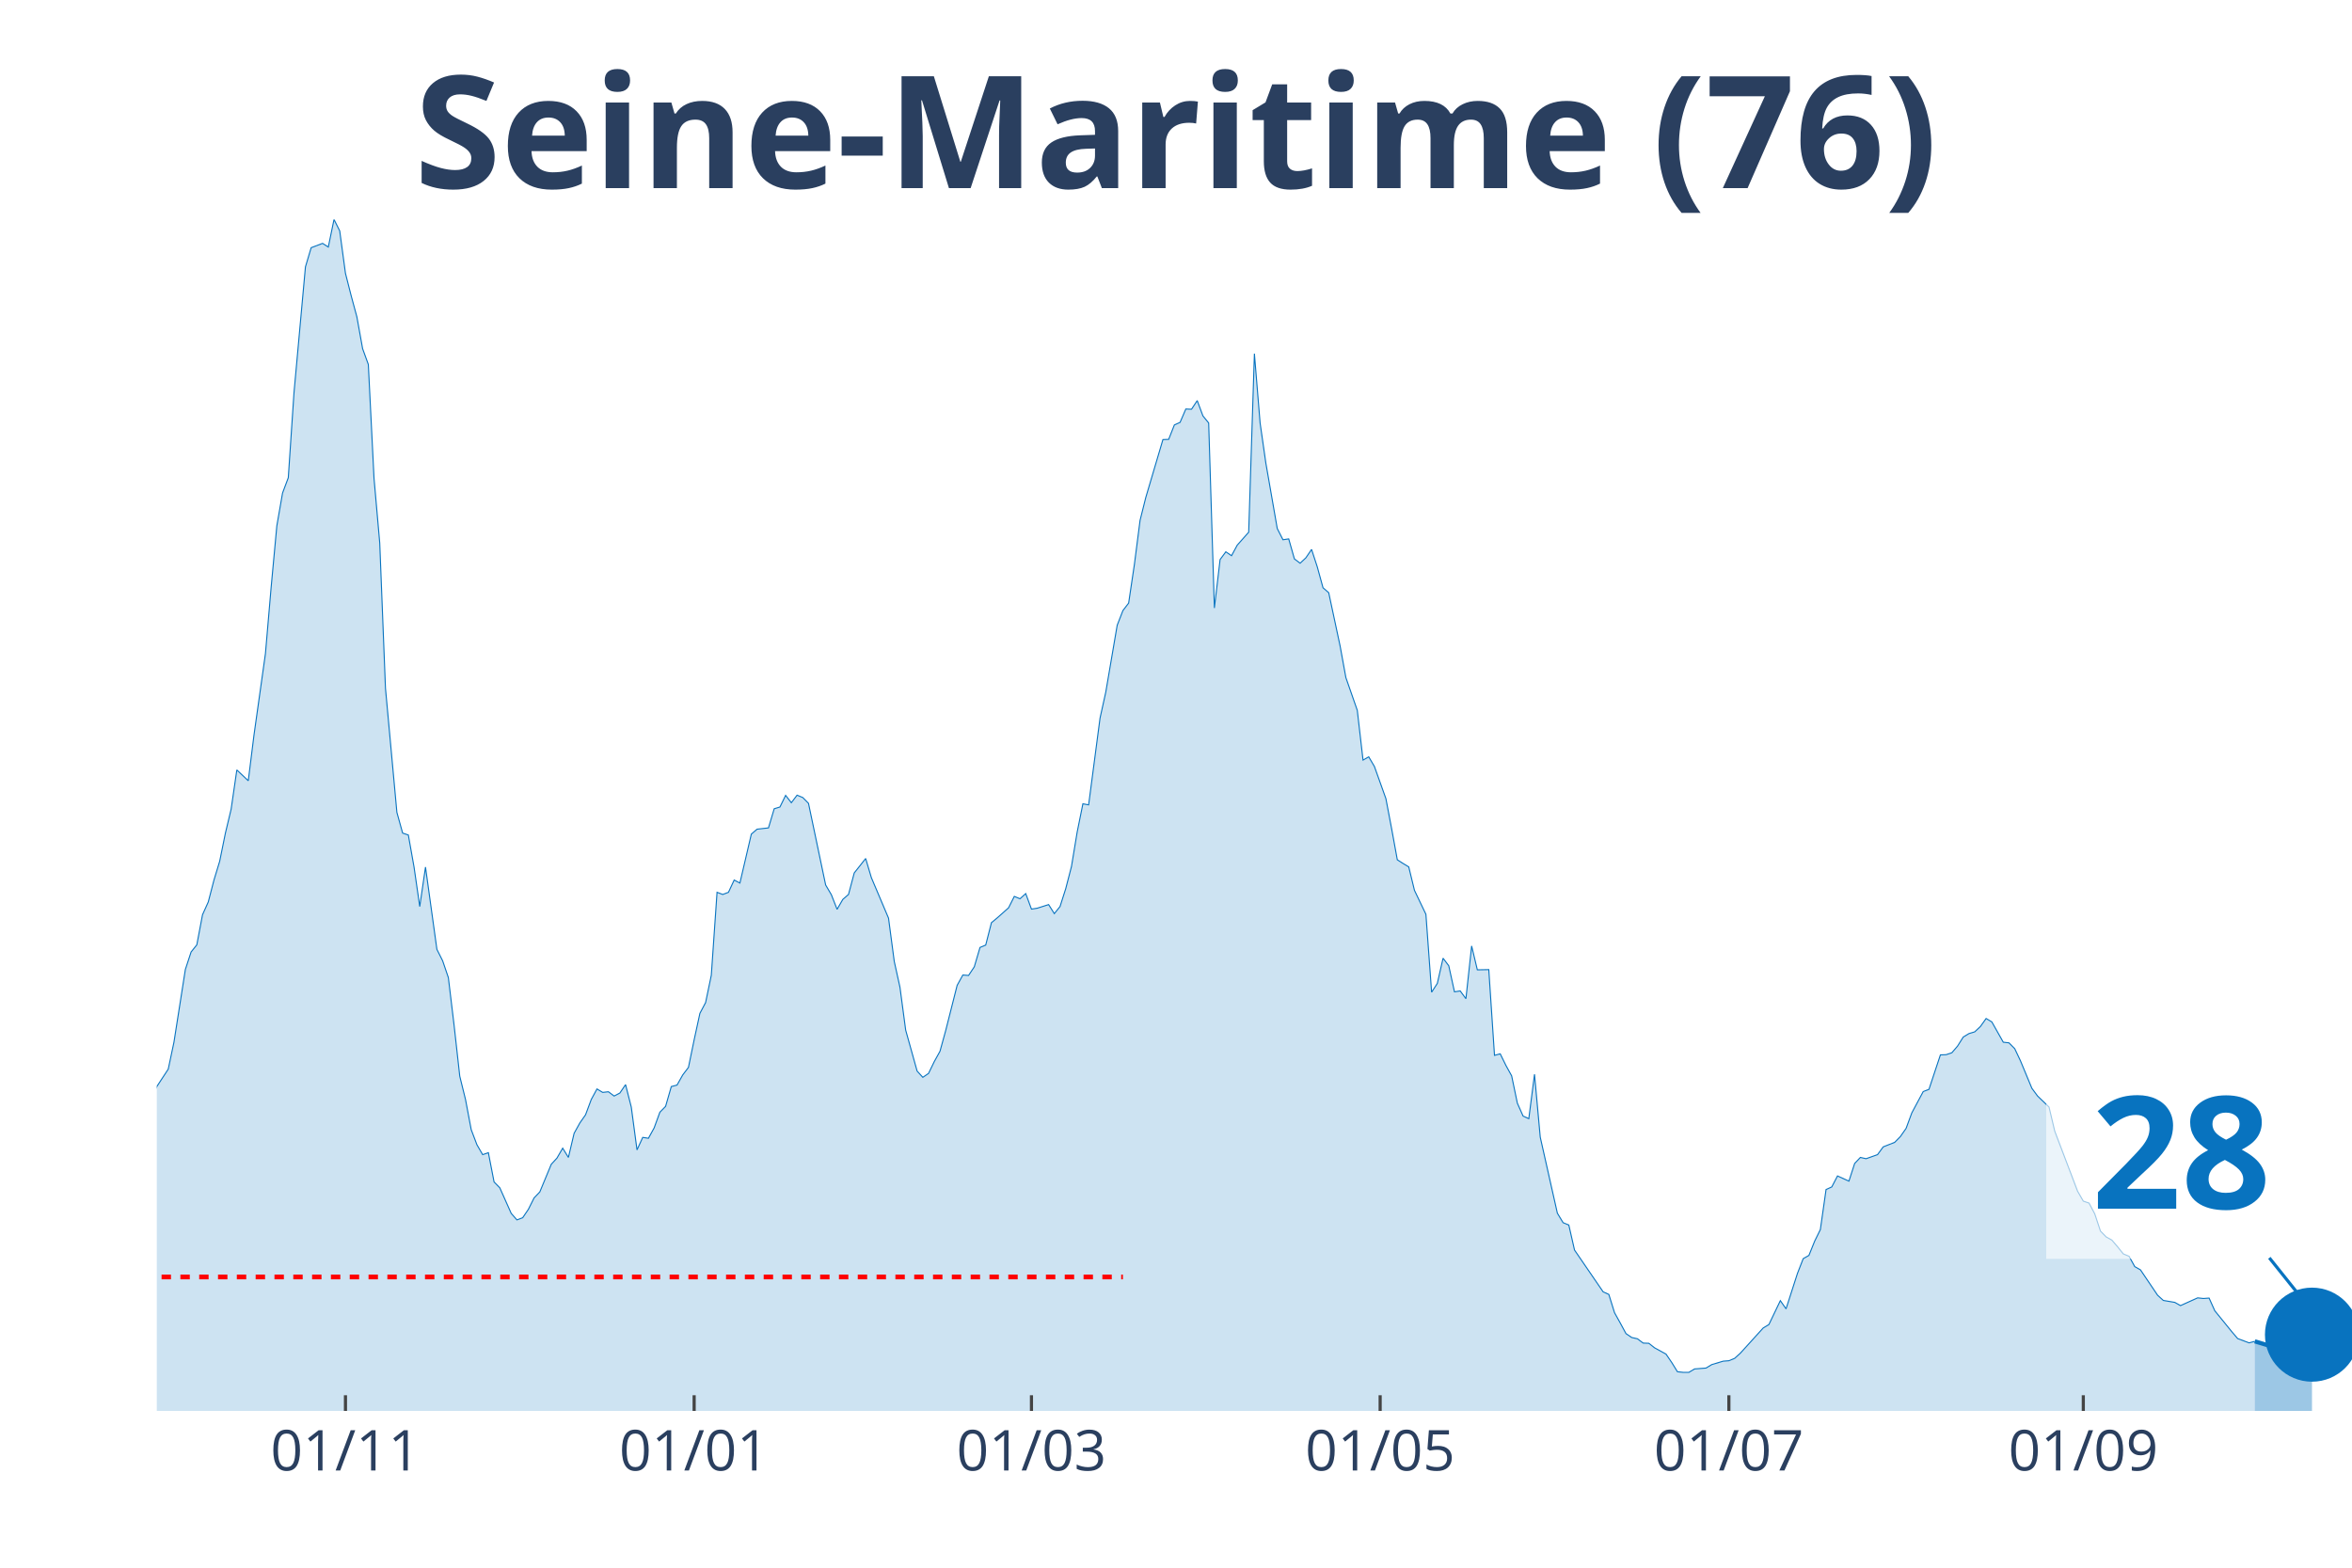
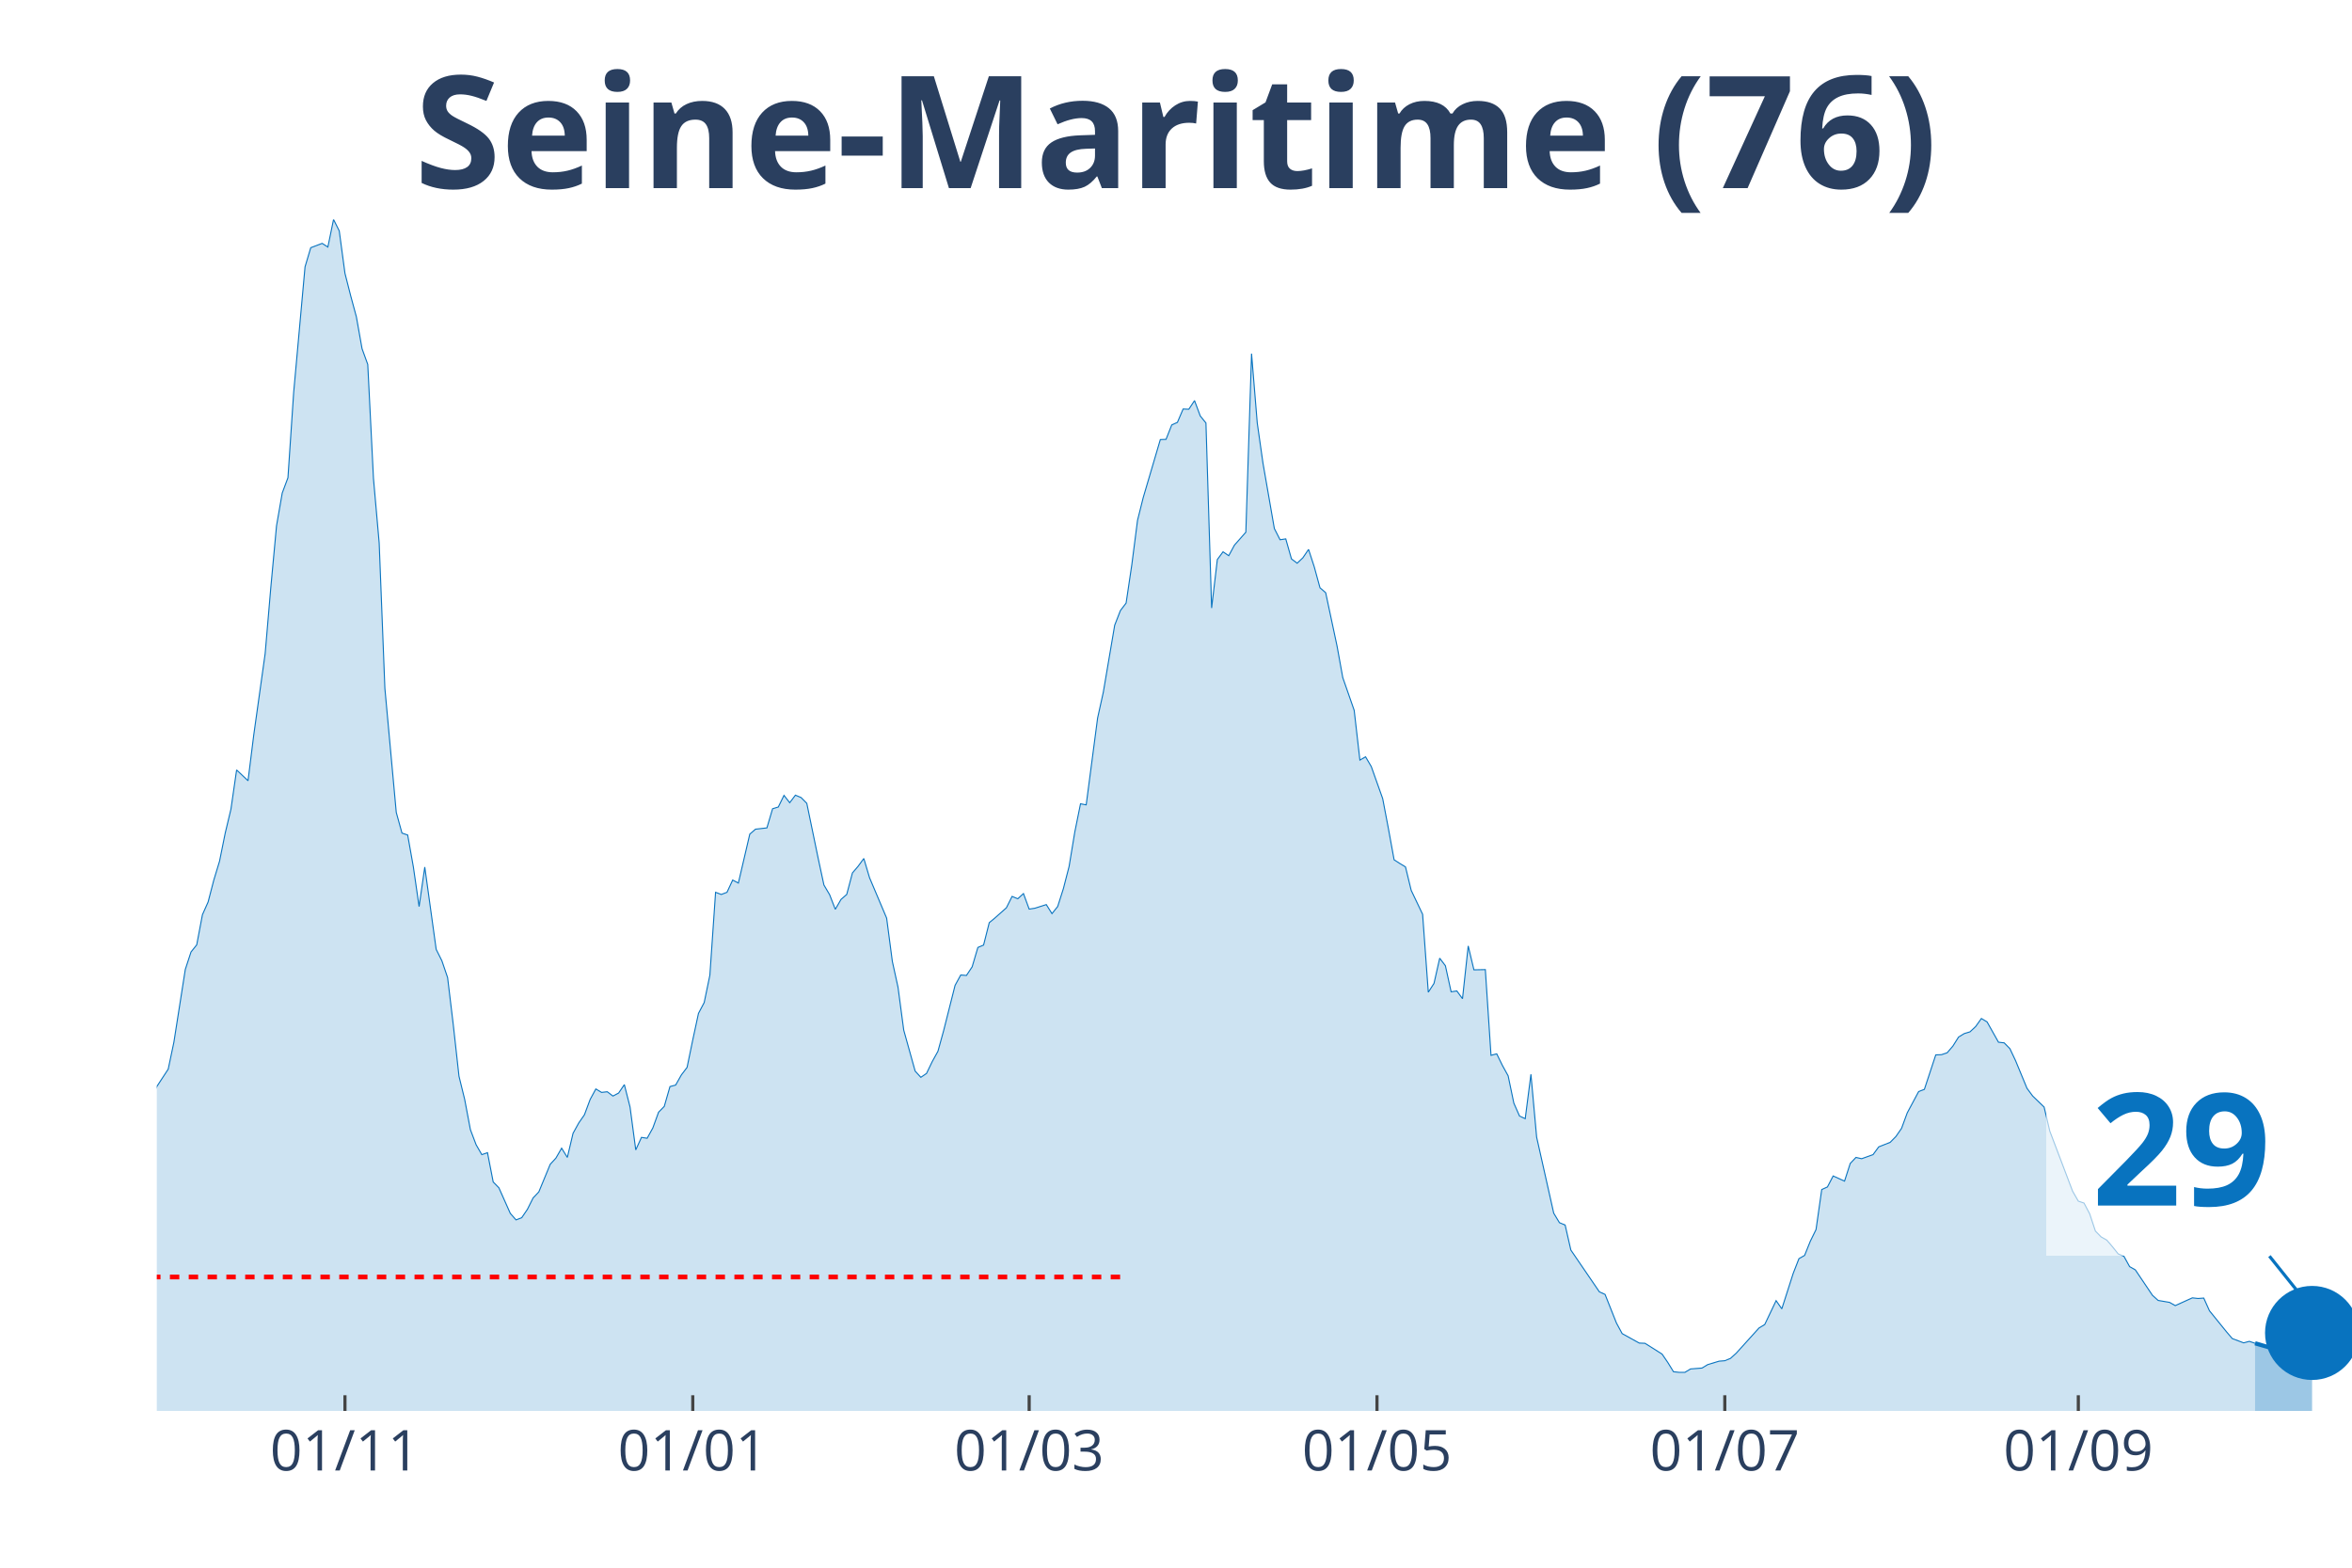
<svg xmlns="http://www.w3.org/2000/svg" class="main-svg" width="1125" height="750" style="" viewBox="0 0 750 500">
  <rect x="0" y="0" width="750" height="500" style="fill: rgb(0, 0, 0); fill-opacity: 0;" />
-   <defs id="defs-4689a8">
+   <defs id="defs-860220">
    <g class="clips">
-       <clipPath id="clip4689a8xyplot" class="plotclip">
+       <clipPath id="clip860220xyplot" class="plotclip">
        <rect width="700" height="380" />
      </clipPath>
-       <clipPath class="axesclip" id="clip4689a8x">
+       <clipPath class="axesclip" id="clip860220x">
        <rect x="50" y="0" width="700" height="500" />
      </clipPath>
-       <clipPath class="axesclip" id="clip4689a8y">
+       <clipPath class="axesclip" id="clip860220y">
        <rect x="0" y="70" width="750" height="380" />
      </clipPath>
-       <clipPath class="axesclip" id="clip4689a8xy">
+       <clipPath class="axesclip" id="clip860220xy">
        <rect x="50" y="70" width="700" height="380" />
      </clipPath>
    </g>
    <g class="gradients" />
  </defs>
  <g class="bglayer">
    <rect class="bg" x="50" y="70" width="700" height="380" style="fill: rgb(0, 0, 0); fill-opacity: 0; stroke-width: 0;" />
  </g>
  <g class="layer-below">
    <g class="imagelayer" />
    <g class="shapelayer" />
  </g>
  <g class="cartesianlayer">
    <g class="subplot xy">
      <g class="layer-subplot">
        <g class="shapelayer" />
        <g class="imagelayer" />
      </g>
      <g class="gridlayer">
        <g class="x">
-           <path class="xgrid crisp" transform="translate(110.16,0)" d="M0,70v380" style="stroke: rgb(255, 255, 255); stroke-opacity: 1; stroke-width: 1px;" />
-           <path class="xgrid crisp" transform="translate(221.35,0)" d="M0,70v380" style="stroke: rgb(255, 255, 255); stroke-opacity: 1; stroke-width: 1px;" />
-           <path class="xgrid crisp" transform="translate(328.91,0)" d="M0,70v380" style="stroke: rgb(255, 255, 255); stroke-opacity: 1; stroke-width: 1px;" />
-           <path class="xgrid crisp" transform="translate(440.1,0)" d="M0,70v380" style="stroke: rgb(255, 255, 255); stroke-opacity: 1; stroke-width: 1px;" />
-           <path class="xgrid crisp" transform="translate(551.3,0)" d="M0,70v380" style="stroke: rgb(255, 255, 255); stroke-opacity: 1; stroke-width: 1px;" />
-           <path class="xgrid crisp" transform="translate(664.32,0)" d="M0,70v380" style="stroke: rgb(255, 255, 255); stroke-opacity: 1; stroke-width: 1px;" />
+           <path class="xgrid crisp" transform="translate(110,0)" d="M0,70v380" style="stroke: rgb(255, 255, 255); stroke-opacity: 1; stroke-width: 1px;" />
+           <path class="xgrid crisp" transform="translate(220.91,0)" d="M0,70v380" style="stroke: rgb(255, 255, 255); stroke-opacity: 1; stroke-width: 1px;" />
+           <path class="xgrid crisp" transform="translate(328.18,0)" d="M0,70v380" style="stroke: rgb(255, 255, 255); stroke-opacity: 1; stroke-width: 1px;" />
+           <path class="xgrid crisp" transform="translate(439.09,0)" d="M0,70v380" style="stroke: rgb(255, 255, 255); stroke-opacity: 1; stroke-width: 1px;" />
+           <path class="xgrid crisp" transform="translate(550,0)" d="M0,70v380" style="stroke: rgb(255, 255, 255); stroke-opacity: 1; stroke-width: 1px;" />
+           <path class="xgrid crisp" transform="translate(662.73,0)" d="M0,70v380" style="stroke: rgb(255, 255, 255); stroke-opacity: 1; stroke-width: 1px;" />
        </g>
        <g class="y" />
      </g>
      <g class="zerolinelayer" />
      <path class="xlines-below" />
      <path class="ylines-below" />
      <g class="overlines-below" />
      <g class="xaxislayer-below" />
      <g class="yaxislayer-below" />
      <g class="overaxes-below" />
-       <g class="plot" transform="translate(50, 70)" clip-path="url('#clip4689a8xyplot')">
+       <g class="plot" transform="translate(50, 70)" clip-path="url('#clip860220xyplot')">
        <g class="scatterlayer mlayer">
-           <g class="trace scatter trace3c817d" style="stroke-miterlimit: 2;">
+           <g class="trace scatter trace0de2ee" style="stroke-miterlimit: 2;">
            <g class="fills">
              <g>
-                 <path class="js-fill" d="M669.01,380L-247.92,380L-247.92,375.88L-233.33,378.9L-231.51,378.9L-207.81,378.21L-205.99,377.8L-184.11,371.41L-182.29,372.24L-160.42,373.54L-158.59,373.96L-138.54,377.11L-136.72,377.18L-131.25,377.53L-129.43,377.18L-105.73,373.61L-103.91,372.79L-100.26,372.03L-98.44,372.31L-87.5,371.69L-85.68,370.31L-78.39,364.2L-76.56,362.62L-74.74,361.25L-72.92,362.21L-67.45,353.21L-65.62,345.65L-58.33,329.65L-56.51,329.17L-52.86,322.37L-51.04,319.48L-49.22,318.86L-47.4,315.64L-45.57,312.41L-43.75,306.09L-40.1,301.28L-38.28,294.27L-36.46,293.45L-34.64,297.91L-30.99,287.75L-29.17,278.41L-23.7,263.5L-21.87,260.13L-18.23,251.62L-16.41,256.63L-10.94,269.68L-9.11,272.36L-5.47,288.85L-3.65,289.4L-1.82,284.59L0,276.55L3.65,270.99L5.47,262.4L9.11,239.18L10.94,233.62L12.76,231.35L14.58,221.74L16.41,217.68L18.23,210.68L20.05,204.7L21.88,195.7L23.7,188.08L25.52,175.57L29.17,179.01L30.99,164.45L34.64,138.48L36.46,117.32L38.28,97.68L40.1,87.24L41.93,82.36L43.75,55.23L47.4,15.11L49.22,9L52.86,7.62L54.69,8.79L56.51,0L58.33,3.64L60.16,17.17L61.98,24.32L63.8,31.05L65.63,41.21L67.45,46.23L69.27,82.57L71.09,103.17L72.92,149.54L76.56,189.11L78.39,195.7L80.21,196.32L82.03,206.55L83.85,219.13L85.68,206.55L89.32,232.79L91.15,236.44L92.97,241.79L94.79,256.91L96.61,273.25L98.44,280.67L100.26,290.29L102.08,295.1L103.91,298.26L105.73,297.64L107.55,306.98L109.38,308.84L113.02,317.01L114.84,319.07L116.67,318.38L118.49,315.7L120.31,312.06L122.14,310.14L125.78,301.35L127.6,299.36L129.43,296.2L131.25,299.15L133.07,291.46L134.9,288.16L136.72,285.55L138.54,280.67L140.36,277.31L142.19,278.41L144.01,278.2L145.83,279.57L147.66,278.61L149.48,275.93L151.3,283.08L153.13,296.75L154.95,292.76L156.77,293.04L158.59,289.74L160.42,284.73L162.24,282.87L164.06,276.55L165.89,276.07L167.71,272.84L169.53,270.44L171.35,261.64L173.18,253.2L175,249.76L176.82,241.04L178.65,214.59L180.47,215.28L182.29,214.59L184.11,210.68L185.94,211.64L189.58,196.04L191.41,194.46L195.05,194.05L196.88,187.94L198.7,187.39L200.52,183.68L202.34,186.02L204.17,183.61L205.99,184.37L207.81,186.22L213.28,212.26L215.1,215.35L216.93,220.02L218.75,216.86L220.57,215.28L222.4,208.41L226.04,203.81L227.86,209.92L233.33,222.83L235.16,236.64L236.98,244.88L238.8,258.55L242.45,271.61L244.27,273.6L246.09,272.36L247.92,268.58L249.74,265.29L251.56,258.69L255.21,244.27L257.03,240.97L258.85,241.11L260.68,238.36L262.5,232.18L264.32,231.42L266.15,224.28L267.97,222.77L271.61,219.54L273.44,215.9L275.26,216.65L277.08,215L278.91,219.95L280.73,219.67L284.38,218.51L286.2,221.39L288.02,219.13L289.84,213.42L291.67,206.35L293.49,195.36L295.31,186.36L297.14,186.7L300.78,159.02L302.6,150.78L306.25,129.41L308.07,124.74L309.9,122.34L311.72,110.11L313.54,95.96L315.36,88.68L320.83,70.2L322.66,70.13L324.48,65.53L326.3,64.71L328.13,60.45L329.95,60.52L331.77,57.77L333.59,62.65L335.42,64.91L337.24,123.92L339.06,108.46L340.89,105.99L342.71,107.23L344.53,103.86L348.18,99.74L350,42.79L351.82,64.91L353.65,77.69L357.29,98.57L359.11,102.14L360.94,101.87L362.76,108.26L364.58,109.63L366.41,107.91L368.23,105.23L370.05,110.8L371.88,117.46L373.7,119.04L377.34,136.08L379.17,146.11L382.81,156.55L384.64,172.42L386.46,171.38L388.28,174.48L391.93,184.71L393.75,194.26L395.57,204.22L397.4,205.39L399.22,206.49L401.04,213.97L404.69,221.6L406.51,246.46L408.33,243.65L410.16,235.61L411.98,238.02L413.8,246.33L415.63,246.05L417.45,248.52L419.27,231.7L421.09,239.32L424.74,239.25L426.56,266.59L428.39,266.11L430.21,269.82L432.03,273.12L433.85,281.84L435.68,285.96L437.5,286.79L439.32,272.64L441.15,292.69L446.61,316.94L448.44,319.96L450.26,320.72L452.08,328.69L461.2,342.01L463.02,342.84L464.84,348.68L466.67,351.97L468.49,355.34L470.31,356.58L472.14,356.99L473.96,358.36L475.78,358.43L477.6,359.87L481.25,361.87L483.07,364.54L484.9,367.5L486.72,367.7L488.54,367.7L490.36,366.61L494.01,366.33L495.83,365.23L499.48,364.13L501.3,363.99L503.13,363.24L504.95,361.59L512.24,353.55L514.06,352.45L517.71,344.83L519.53,347.44L523.18,336.11L525,331.44L526.82,330.4L528.65,325.87L530.47,322.16L532.29,309.39L534.11,308.56L535.94,305.06L539.58,306.71L541.41,301.07L543.23,299.15L545.05,299.56L548.7,298.26L550.52,295.78L554.17,294.34L555.99,292.49L557.81,289.88L559.64,284.93L563.28,278.13L565.1,277.44L568.75,266.45L570.57,266.38L572.4,265.77L574.22,263.64L576.04,260.75L577.86,259.65L579.69,259.1L581.51,257.39L583.33,254.84L585.16,255.94L588.8,262.4L590.63,262.61L592.45,264.46L594.27,268.31L597.92,277.1L599.74,279.57L603.39,283.08L605.21,290.77L612.5,309.93L614.32,313.09L616.15,313.71L617.97,317.15L619.79,322.64L621.61,324.5L623.44,325.53L625.26,327.66L627.08,329.92L628.91,330.68L630.73,333.98L632.55,335.01L638.02,343.11L639.84,344.76L643.49,345.38L645.31,346.41L650.78,343.94L652.6,344.14L654.43,344.01L656.25,348.06L661.72,354.79L663.54,356.92L667.19,358.29L669.01,357.81" style="fill: rgb(8, 115, 191); fill-opacity: 0.2; stroke-width: 0;" />
+                 <path class="js-fill" d="M669.09,380L-247.27,380L-247.27,375.88L-232.73,378.9L-230.91,378.9L-207.27,378.21L-205.45,377.8L-183.64,371.41L-181.82,372.24L-160,373.54L-158.18,373.96L-138.18,377.11L-136.36,377.18L-130.91,377.53L-129.09,377.18L-105.45,373.61L-103.64,372.79L-100,372.03L-98.18,372.31L-87.27,371.69L-85.45,370.31L-78.18,364.2L-76.36,362.62L-74.55,361.25L-72.73,362.21L-67.27,353.21L-65.45,345.65L-58.18,329.65L-56.36,329.17L-52.73,322.37L-50.91,319.48L-49.09,318.86L-47.27,315.64L-45.45,312.41L-43.64,306.09L-40,301.28L-38.18,294.27L-36.36,293.45L-34.55,297.91L-30.91,287.75L-29.09,278.41L-23.64,263.5L-21.82,260.13L-18.18,251.62L-16.36,256.63L-10.91,269.68L-9.09,272.36L-5.45,288.85L-3.64,289.4L-1.82,284.59L0,276.55L3.64,270.99L5.45,262.4L9.09,239.18L10.91,233.62L12.73,231.35L14.55,221.74L16.36,217.68L18.18,210.68L20,204.7L21.82,195.7L23.64,188.08L25.45,175.57L29.09,179.01L30.91,164.45L34.55,138.48L36.36,117.32L38.18,97.68L40,87.24L41.82,82.36L43.64,55.23L47.27,15.11L49.09,9L52.73,7.62L54.55,8.79L56.36,0L58.18,3.64L60,17.17L61.82,24.32L63.64,31.05L65.45,41.21L67.27,46.23L69.09,82.57L70.91,103.17L72.73,149.54L76.36,189.11L78.18,195.7L80,196.32L81.82,206.55L83.64,219.13L85.45,206.55L89.09,232.79L90.91,236.44L92.73,241.79L94.55,256.91L96.36,273.25L98.18,280.67L100,290.29L101.82,295.1L103.64,298.26L105.45,297.64L107.27,306.98L109.09,308.84L112.73,317.01L114.55,319.07L116.36,318.38L118.18,315.7L120,312.06L121.82,310.14L125.45,301.35L127.27,299.36L129.09,296.2L130.91,299.15L132.73,291.46L134.55,288.16L136.36,285.55L138.18,280.67L140,277.31L141.82,278.41L143.64,278.2L145.45,279.57L147.27,278.61L149.09,275.93L150.91,283.08L152.73,296.75L154.55,292.76L156.36,293.04L158.18,289.74L160,284.73L161.82,282.87L163.64,276.55L165.45,276.07L167.27,272.84L169.09,270.44L170.91,261.64L172.73,253.2L174.55,249.76L176.36,241.04L178.18,214.59L180,215.28L181.82,214.59L183.64,210.68L185.45,211.64L189.09,196.04L190.91,194.46L194.55,194.05L196.36,187.94L198.18,187.39L200,183.68L201.82,186.02L203.64,183.61L205.45,184.37L207.27,186.22L210.91,203.81L212.73,212.26L214.55,215.35L216.36,220.02L218.18,216.86L220,215.28L221.82,208.41L223.64,206.28L225.45,203.81L227.27,209.92L232.73,222.83L234.55,236.64L236.36,244.88L238.18,258.55L241.82,271.61L243.64,273.6L245.45,272.36L247.27,268.58L249.09,265.29L250.91,258.69L254.55,244.27L256.36,240.97L258.18,241.11L260,238.36L261.82,232.18L263.64,231.42L265.45,224.28L267.27,222.77L270.91,219.54L272.73,215.9L274.55,216.65L276.36,215L278.18,219.95L280,219.67L283.64,218.51L285.45,221.39L287.27,219.13L289.09,213.42L290.91,206.35L292.73,195.36L294.55,186.36L296.36,186.7L300,159.02L301.82,150.78L305.45,129.41L307.27,124.74L309.09,122.34L310.91,110.11L312.73,95.96L314.55,88.68L320,70.2L321.82,70.13L323.64,65.53L325.45,64.71L327.27,60.45L329.09,60.52L330.91,57.77L332.73,62.65L334.55,64.91L336.36,123.92L338.18,108.46L340,105.99L341.82,107.23L343.64,103.86L347.27,99.74L349.09,42.79L350.91,64.91L352.73,77.69L356.36,98.57L358.18,102.14L360,101.87L361.82,108.26L363.64,109.63L365.45,107.91L367.27,105.23L369.09,110.8L370.91,117.46L372.73,119.04L376.36,136.08L378.18,146.11L381.82,156.55L383.64,172.42L385.45,171.38L387.27,174.48L390.91,184.71L392.73,194.26L394.55,204.22L396.36,205.39L398.18,206.49L400,213.97L403.64,221.6L405.45,246.46L407.27,243.65L409.09,235.61L410.91,238.02L412.73,246.33L414.55,246.05L416.36,248.52L418.18,231.7L420,239.32L423.64,239.25L425.45,266.59L427.27,266.11L429.09,269.82L430.91,273.12L432.73,281.84L434.55,285.96L436.36,286.79L438.18,272.64L440,292.69L445.45,316.94L447.27,319.96L449.09,320.72L450.91,328.69L460,342.01L461.82,342.84L465.45,351.97L467.27,355.34L472.73,358.36L474.55,358.43L480,361.87L481.82,364.54L483.64,367.5L485.45,367.7L487.27,367.7L489.09,366.61L492.73,366.33L494.55,365.23L498.18,364.13L500,363.99L501.82,363.24L503.64,361.59L510.91,353.55L512.73,352.45L516.36,344.83L518.18,347.44L521.82,336.11L523.64,331.44L525.45,330.4L527.27,325.87L529.09,322.16L530.91,309.39L532.73,308.56L534.55,305.06L538.18,306.71L540,301.07L541.82,299.15L543.64,299.56L547.27,298.26L549.09,295.78L552.73,294.34L554.55,292.49L556.36,289.88L558.18,284.93L561.82,278.13L563.64,277.44L567.27,266.45L569.09,266.38L570.91,265.77L572.73,263.64L574.55,260.75L576.36,259.65L578.18,259.1L580,257.39L581.82,254.84L583.64,255.94L587.27,262.4L589.09,262.61L590.91,264.46L592.73,268.31L596.36,277.1L598.18,279.57L601.82,283.08L603.64,290.77L610.91,309.93L612.73,313.09L614.55,313.71L616.36,317.15L618.18,322.64L620,324.5L621.82,325.53L623.64,327.66L625.45,329.92L627.27,330.68L629.09,333.98L630.91,335.01L636.36,343.11L638.18,344.76L641.82,345.38L643.64,346.41L649.09,343.94L650.91,344.14L652.73,344.01L654.55,348.06L660,354.79L661.82,356.92L665.45,358.29L667.27,357.81L669.09,358.43" style="fill: rgb(8, 115, 191); fill-opacity: 0.2; stroke-width: 0;" />
              </g>
            </g>
            <g class="errorbars" />
            <g class="lines">
-               <path class="js-line" d="M-247.92,375.88L-233.33,378.9L-231.51,378.9L-207.81,378.21L-205.99,377.8L-184.11,371.41L-182.29,372.24L-160.42,373.54L-158.59,373.96L-138.54,377.11L-136.72,377.18L-131.25,377.53L-129.43,377.18L-105.73,373.61L-103.91,372.79L-100.26,372.03L-98.44,372.31L-87.5,371.69L-85.68,370.31L-78.39,364.2L-76.56,362.62L-74.74,361.25L-72.92,362.21L-67.45,353.21L-65.62,345.65L-58.33,329.65L-56.51,329.17L-52.86,322.37L-51.04,319.48L-49.22,318.86L-47.4,315.64L-45.57,312.41L-43.75,306.09L-40.1,301.28L-38.28,294.27L-36.46,293.45L-34.64,297.91L-30.99,287.75L-29.17,278.41L-23.7,263.5L-21.87,260.13L-18.23,251.62L-16.41,256.63L-10.94,269.68L-9.11,272.36L-5.47,288.85L-3.65,289.4L-1.82,284.59L0,276.55L3.65,270.99L5.47,262.4L9.11,239.18L10.94,233.62L12.76,231.35L14.58,221.74L16.41,217.68L18.23,210.68L20.05,204.7L21.88,195.7L23.7,188.08L25.52,175.57L29.17,179.01L30.99,164.45L34.64,138.48L36.46,117.32L38.28,97.68L40.1,87.24L41.93,82.36L43.75,55.23L47.4,15.11L49.22,9L52.86,7.62L54.69,8.79L56.51,0L58.33,3.64L60.16,17.17L61.98,24.32L63.8,31.05L65.63,41.21L67.45,46.23L69.27,82.57L71.09,103.17L72.92,149.54L76.56,189.11L78.39,195.7L80.21,196.32L82.03,206.55L83.85,219.13L85.68,206.55L89.32,232.79L91.15,236.44L92.97,241.79L94.79,256.91L96.61,273.25L98.44,280.67L100.26,290.29L102.08,295.1L103.91,298.26L105.73,297.64L107.55,306.98L109.38,308.84L113.02,317.01L114.84,319.07L116.67,318.38L118.49,315.7L120.31,312.06L122.14,310.14L125.78,301.35L127.6,299.36L129.43,296.2L131.25,299.15L133.07,291.46L134.9,288.16L136.72,285.55L138.54,280.67L140.36,277.31L142.19,278.41L144.01,278.2L145.83,279.57L147.66,278.61L149.48,275.93L151.3,283.08L153.13,296.75L154.95,292.76L156.77,293.04L158.59,289.74L160.42,284.73L162.24,282.87L164.06,276.55L165.89,276.07L167.71,272.84L169.53,270.44L171.35,261.64L173.18,253.2L175,249.76L176.82,241.04L178.65,214.59L180.47,215.28L182.29,214.59L184.11,210.68L185.94,211.64L189.58,196.04L191.41,194.46L195.05,194.05L196.88,187.94L198.7,187.39L200.52,183.68L202.34,186.02L204.17,183.61L205.99,184.37L207.81,186.22L213.28,212.26L215.1,215.35L216.93,220.02L218.75,216.86L220.57,215.28L222.4,208.41L226.04,203.81L227.86,209.92L233.33,222.83L235.16,236.64L236.98,244.88L238.8,258.55L242.45,271.61L244.27,273.6L246.09,272.36L247.92,268.58L249.74,265.29L251.56,258.69L255.21,244.27L257.03,240.97L258.85,241.11L260.68,238.36L262.5,232.18L264.32,231.42L266.15,224.28L267.97,222.77L271.61,219.54L273.44,215.9L275.26,216.65L277.08,215L278.91,219.95L280.73,219.67L284.38,218.51L286.2,221.39L288.02,219.13L289.84,213.42L291.67,206.35L293.49,195.36L295.31,186.36L297.14,186.7L300.78,159.02L302.6,150.78L306.25,129.41L308.07,124.74L309.9,122.34L311.72,110.11L313.54,95.96L315.36,88.68L320.83,70.2L322.66,70.13L324.48,65.53L326.3,64.71L328.13,60.45L329.95,60.52L331.77,57.77L333.59,62.65L335.42,64.91L337.24,123.92L339.06,108.46L340.89,105.99L342.71,107.23L344.53,103.86L348.18,99.74L350,42.79L351.82,64.91L353.65,77.69L357.29,98.57L359.11,102.14L360.94,101.87L362.76,108.26L364.58,109.63L366.41,107.91L368.23,105.23L370.05,110.8L371.88,117.46L373.7,119.04L377.34,136.08L379.17,146.11L382.81,156.55L384.64,172.42L386.46,171.38L388.28,174.48L391.93,184.71L393.75,194.26L395.57,204.22L397.4,205.39L399.22,206.49L401.04,213.97L404.69,221.6L406.51,246.46L408.33,243.65L410.16,235.61L411.98,238.02L413.8,246.33L415.63,246.05L417.45,248.52L419.27,231.7L421.09,239.32L424.74,239.25L426.56,266.59L428.39,266.11L430.21,269.82L432.03,273.12L433.85,281.84L435.68,285.96L437.5,286.79L439.32,272.64L441.15,292.69L446.61,316.94L448.44,319.96L450.26,320.72L452.08,328.69L461.2,342.01L463.02,342.84L464.84,348.68L466.67,351.97L468.49,355.34L470.31,356.58L472.14,356.99L473.96,358.36L475.78,358.43L477.6,359.87L481.25,361.87L483.07,364.54L484.9,367.5L486.72,367.7L488.54,367.7L490.36,366.61L494.01,366.33L495.83,365.23L499.48,364.13L501.3,363.99L503.13,363.24L504.95,361.59L512.24,353.55L514.06,352.45L517.71,344.83L519.53,347.44L523.18,336.11L525,331.44L526.82,330.4L528.65,325.87L530.47,322.16L532.29,309.39L534.11,308.56L535.94,305.06L539.58,306.71L541.41,301.07L543.23,299.15L545.05,299.56L548.7,298.26L550.52,295.78L554.17,294.34L555.99,292.49L557.81,289.88L559.64,284.93L563.28,278.13L565.1,277.44L568.75,266.45L570.57,266.38L572.4,265.77L574.22,263.64L576.04,260.75L577.86,259.65L579.69,259.1L581.51,257.39L583.33,254.84L585.16,255.94L588.8,262.4L590.63,262.61L592.45,264.46L594.27,268.31L597.92,277.1L599.74,279.57L603.39,283.08L605.21,290.77L612.5,309.93L614.32,313.09L616.15,313.71L617.97,317.15L619.79,322.64L621.61,324.5L623.44,325.53L625.26,327.66L627.08,329.92L628.91,330.68L630.73,333.98L632.55,335.01L638.02,343.11L639.84,344.76L643.49,345.38L645.31,346.41L650.78,343.94L652.6,344.14L654.43,344.01L656.25,348.06L661.72,354.79L663.54,356.92L667.19,358.29L669.01,357.81" style="vector-effect: non-scaling-stroke; fill: none; stroke: rgb(8, 115, 191); stroke-opacity: 1; stroke-width: 0.5px; opacity: 1;" />
+               <path class="js-line" d="M-247.27,375.88L-232.73,378.9L-230.91,378.9L-207.27,378.21L-205.45,377.8L-183.64,371.41L-181.82,372.24L-160,373.54L-158.18,373.96L-138.18,377.11L-136.36,377.18L-130.91,377.53L-129.09,377.18L-105.45,373.61L-103.64,372.79L-100,372.03L-98.18,372.31L-87.27,371.69L-85.45,370.31L-78.18,364.2L-76.36,362.62L-74.55,361.25L-72.73,362.21L-67.27,353.21L-65.45,345.65L-58.18,329.65L-56.36,329.17L-52.73,322.37L-50.91,319.48L-49.09,318.86L-47.27,315.64L-45.45,312.41L-43.64,306.09L-40,301.28L-38.18,294.27L-36.36,293.45L-34.55,297.91L-30.91,287.75L-29.09,278.41L-23.64,263.5L-21.82,260.13L-18.18,251.62L-16.36,256.63L-10.91,269.68L-9.09,272.36L-5.45,288.85L-3.64,289.4L-1.82,284.59L0,276.55L3.64,270.99L5.45,262.4L9.09,239.18L10.91,233.62L12.73,231.35L14.55,221.74L16.36,217.68L18.18,210.68L20,204.7L21.82,195.7L23.64,188.08L25.45,175.57L29.09,179.01L30.91,164.45L34.55,138.48L36.36,117.32L38.18,97.68L40,87.24L41.82,82.36L43.64,55.23L47.27,15.11L49.09,9L52.73,7.62L54.55,8.79L56.36,0L58.18,3.64L60,17.17L61.82,24.32L63.64,31.05L65.45,41.21L67.27,46.23L69.09,82.57L70.91,103.17L72.73,149.54L76.36,189.11L78.18,195.7L80,196.32L81.82,206.55L83.64,219.13L85.45,206.55L89.09,232.79L90.91,236.44L92.73,241.79L94.55,256.91L96.36,273.25L98.18,280.67L100,290.29L101.82,295.1L103.64,298.26L105.45,297.64L107.27,306.98L109.09,308.84L112.73,317.01L114.55,319.07L116.36,318.38L118.18,315.7L120,312.06L121.82,310.14L125.45,301.35L127.27,299.36L129.09,296.2L130.91,299.15L132.73,291.46L134.55,288.16L136.36,285.55L138.18,280.67L140,277.31L141.82,278.41L143.64,278.2L145.45,279.57L147.27,278.61L149.09,275.93L150.91,283.08L152.73,296.75L154.55,292.76L156.36,293.04L158.18,289.74L160,284.73L161.82,282.87L163.64,276.55L165.45,276.07L167.27,272.84L169.09,270.44L170.91,261.64L172.73,253.2L174.55,249.76L176.36,241.04L178.18,214.59L180,215.28L181.82,214.59L183.64,210.68L185.45,211.64L189.09,196.04L190.91,194.46L194.55,194.05L196.36,187.94L198.18,187.39L200,183.68L201.82,186.02L203.64,183.61L205.45,184.37L207.27,186.22L210.91,203.81L212.73,212.26L214.55,215.35L216.36,220.02L218.18,216.86L220,215.28L221.82,208.41L223.64,206.28L225.45,203.81L227.27,209.92L232.73,222.83L234.55,236.64L236.36,244.88L238.18,258.55L241.82,271.61L243.64,273.6L245.45,272.36L247.27,268.58L249.09,265.29L250.91,258.69L254.55,244.27L256.36,240.97L258.18,241.11L260,238.36L261.82,232.18L263.64,231.42L265.45,224.28L267.27,222.77L270.91,219.54L272.73,215.9L274.55,216.65L276.36,215L278.18,219.95L280,219.67L283.64,218.51L285.45,221.39L287.27,219.13L289.09,213.42L290.91,206.35L292.73,195.36L294.55,186.36L296.36,186.7L300,159.02L301.82,150.78L305.45,129.41L307.27,124.74L309.09,122.34L310.91,110.11L312.73,95.96L314.55,88.68L320,70.2L321.82,70.13L323.64,65.53L325.45,64.71L327.27,60.45L329.09,60.52L330.91,57.77L332.73,62.65L334.55,64.91L336.36,123.92L338.18,108.46L340,105.99L341.82,107.23L343.64,103.86L347.27,99.74L349.09,42.79L350.91,64.91L352.73,77.69L356.36,98.57L358.18,102.14L360,101.87L361.82,108.26L363.64,109.63L365.45,107.91L367.27,105.23L369.09,110.8L370.91,117.46L372.73,119.04L376.36,136.08L378.18,146.11L381.82,156.55L383.64,172.42L385.45,171.38L387.27,174.48L390.91,184.71L392.73,194.26L394.55,204.22L396.36,205.39L398.18,206.49L400,213.97L403.64,221.6L405.45,246.46L407.27,243.65L409.09,235.61L410.91,238.02L412.73,246.33L414.55,246.05L416.36,248.52L418.18,231.7L420,239.32L423.64,239.25L425.45,266.59L427.27,266.11L429.09,269.82L430.91,273.12L432.73,281.84L434.55,285.96L436.36,286.79L438.18,272.64L440,292.69L445.45,316.94L447.27,319.96L449.09,320.72L450.91,328.69L460,342.01L461.82,342.84L465.45,351.97L467.27,355.34L472.73,358.36L474.55,358.43L480,361.87L481.82,364.54L483.64,367.5L485.45,367.7L487.27,367.7L489.09,366.61L492.73,366.33L494.55,365.23L498.18,364.13L500,363.99L501.82,363.24L503.64,361.59L510.91,353.55L512.73,352.45L516.36,344.83L518.18,347.44L521.82,336.11L523.64,331.44L525.45,330.4L527.27,325.87L529.09,322.16L530.91,309.39L532.73,308.56L534.55,305.06L538.18,306.71L540,301.07L541.82,299.15L543.64,299.56L547.27,298.26L549.09,295.78L552.73,294.34L554.55,292.49L556.36,289.88L558.18,284.93L561.82,278.13L563.64,277.44L567.27,266.45L569.09,266.38L570.91,265.77L572.73,263.64L574.55,260.75L576.36,259.65L578.18,259.1L580,257.39L581.82,254.84L583.64,255.94L587.27,262.4L589.09,262.61L590.91,264.46L592.73,268.31L596.36,277.1L598.18,279.57L601.82,283.08L603.64,290.77L610.91,309.93L612.73,313.09L614.55,313.71L616.36,317.15L618.18,322.64L620,324.5L621.82,325.53L623.64,327.66L625.45,329.92L627.27,330.68L629.09,333.98L630.91,335.01L636.36,343.11L638.18,344.76L641.82,345.38L643.64,346.41L649.09,343.94L650.91,344.14L652.73,344.01L654.55,348.06L660,354.79L661.82,356.92L665.45,358.29L667.27,357.81L669.09,358.43" style="vector-effect: non-scaling-stroke; fill: none; stroke: rgb(8, 115, 191); stroke-opacity: 1; stroke-width: 0.5px; opacity: 1;" />
            </g>
            <g class="points" />
            <g class="text" />
          </g>
-           <g class="trace scatter trace368f43" style="stroke-miterlimit: 2;">
+           <g class="trace scatter trace0f6577" style="stroke-miterlimit: 2;">
            <g class="fills">
              <g>
-                 <path class="js-fill" d="M687.24,380L669.01,380L669.01,357.81L676.3,360.01L678.13,359.87L683.59,360.29L685.42,358.98L687.24,355.68" style="fill: rgb(8, 115, 191); fill-opacity: 0.4; stroke-width: 0;" />
+                 <path class="js-fill" d="M687.27,380L669.09,380L669.09,358.43L674.55,360.01L676.36,359.87L681.82,360.29L683.64,358.98L685.45,355.68L687.27,355.13" style="fill: rgb(8, 115, 191); fill-opacity: 0.4; stroke-width: 0;" />
              </g>
            </g>
            <g class="errorbars" />
            <g class="lines">
-               <path class="js-line" d="M669.01,357.81L676.3,360.01L678.13,359.87L683.59,360.29L685.42,358.98L687.24,355.68" style="vector-effect: non-scaling-stroke; fill: none; stroke: rgb(8, 115, 191); stroke-opacity: 1; stroke-width: 2px; opacity: 1;" />
+               <path class="js-line" d="M669.09,358.43L674.55,360.01L676.36,359.87L681.82,360.29L683.64,358.98L685.45,355.68L687.27,355.13" style="vector-effect: non-scaling-stroke; fill: none; stroke: rgb(8, 115, 191); stroke-opacity: 1; stroke-width: 2px; opacity: 1;" />
            </g>
            <g class="points" />
            <g class="text" />
          </g>
-           <g class="trace scatter trace0b6363" style="stroke-miterlimit: 2; opacity: 1;">
+           <g class="trace scatter trace85e7d4" style="stroke-miterlimit: 2; opacity: 1;">
            <g class="fills" />
            <g class="errorbars" />
            <g class="lines" />
            <g class="points">
-               <path class="point" transform="translate(687.24,355.68)" d="M15,0A15,15 0 1,1 0,-15A15,15 0 0,1 15,0Z" style="opacity: 1; stroke-width: 0px; fill: rgb(8, 115, 191); fill-opacity: 1;" />
+               <path class="point" transform="translate(687.27,355.13)" d="M15,0A15,15 0 1,1 0,-15A15,15 0 0,1 15,0Z" style="opacity: 1; stroke-width: 0px; fill: rgb(8, 115, 191); fill-opacity: 1;" />
            </g>
            <g class="text" />
          </g>
        </g>
      </g>
      <g class="overplot" />
      <path class="xlines-above crisp" style="fill: none; stroke-width: 1px; stroke: rgb(0, 0, 0); stroke-opacity: 0;" d="" />
      <path class="ylines-above crisp" style="fill: none;" d="M0,0" />
      <g class="overlines-above" />
      <g class="xaxislayer-above">
-         <path class="xtick ticks crisp" d="M0,450v-5" transform="translate(110.16,0)" style="stroke: rgb(68, 68, 68); stroke-opacity: 1; stroke-width: 1px;" />
-         <path class="xtick ticks crisp" d="M0,450v-5" transform="translate(221.35,0)" style="stroke: rgb(68, 68, 68); stroke-opacity: 1; stroke-width: 1px;" />
-         <path class="xtick ticks crisp" d="M0,450v-5" transform="translate(328.91,0)" style="stroke: rgb(68, 68, 68); stroke-opacity: 1; stroke-width: 1px;" />
-         <path class="xtick ticks crisp" d="M0,450v-5" transform="translate(440.1,0)" style="stroke: rgb(68, 68, 68); stroke-opacity: 1; stroke-width: 1px;" />
-         <path class="xtick ticks crisp" d="M0,450v-5" transform="translate(551.3,0)" style="stroke: rgb(68, 68, 68); stroke-opacity: 1; stroke-width: 1px;" />
-         <path class="xtick ticks crisp" d="M0,450v-5" transform="translate(664.32,0)" style="stroke: rgb(68, 68, 68); stroke-opacity: 1; stroke-width: 1px;" />
+         <path class="xtick ticks crisp" d="M0,450v-5" transform="translate(110,0)" style="stroke: rgb(68, 68, 68); stroke-opacity: 1; stroke-width: 1px;" />
+         <path class="xtick ticks crisp" d="M0,450v-5" transform="translate(220.91,0)" style="stroke: rgb(68, 68, 68); stroke-opacity: 1; stroke-width: 1px;" />
+         <path class="xtick ticks crisp" d="M0,450v-5" transform="translate(328.18,0)" style="stroke: rgb(68, 68, 68); stroke-opacity: 1; stroke-width: 1px;" />
+         <path class="xtick ticks crisp" d="M0,450v-5" transform="translate(439.09,0)" style="stroke: rgb(68, 68, 68); stroke-opacity: 1; stroke-width: 1px;" />
+         <path class="xtick ticks crisp" d="M0,450v-5" transform="translate(550,0)" style="stroke: rgb(68, 68, 68); stroke-opacity: 1; stroke-width: 1px;" />
+         <path class="xtick ticks crisp" d="M0,450v-5" transform="translate(662.73,0)" style="stroke: rgb(68, 68, 68); stroke-opacity: 1; stroke-width: 1px;" />
        <g class="xtick">
-           <text text-anchor="middle" x="0" y="469" transform="translate(110.16,0)" style="font-family: 'Open Sans', verdana, arial, sans-serif; font-size: 18px; fill: rgb(42, 63, 95); fill-opacity: 1; white-space: pre;">01/11</text>
+           <text text-anchor="middle" x="0" y="469" transform="translate(110,0)" style="font-family: 'Open Sans', verdana, arial, sans-serif; font-size: 18px; fill: rgb(42, 63, 95); fill-opacity: 1; white-space: pre;">01/11</text>
        </g>
        <g class="xtick">
-           <text text-anchor="middle" x="0" y="469" transform="translate(221.35,0)" style="font-family: 'Open Sans', verdana, arial, sans-serif; font-size: 18px; fill: rgb(42, 63, 95); fill-opacity: 1; white-space: pre;">01/01</text>
+           <text text-anchor="middle" x="0" y="469" transform="translate(220.91,0)" style="font-family: 'Open Sans', verdana, arial, sans-serif; font-size: 18px; fill: rgb(42, 63, 95); fill-opacity: 1; white-space: pre;">01/01</text>
        </g>
        <g class="xtick">
-           <text text-anchor="middle" x="0" y="469" transform="translate(328.91,0)" style="font-family: 'Open Sans', verdana, arial, sans-serif; font-size: 18px; fill: rgb(42, 63, 95); fill-opacity: 1; white-space: pre;">01/03</text>
+           <text text-anchor="middle" x="0" y="469" transform="translate(328.18,0)" style="font-family: 'Open Sans', verdana, arial, sans-serif; font-size: 18px; fill: rgb(42, 63, 95); fill-opacity: 1; white-space: pre;">01/03</text>
        </g>
        <g class="xtick">
-           <text text-anchor="middle" x="0" y="469" transform="translate(440.1,0)" style="font-family: 'Open Sans', verdana, arial, sans-serif; font-size: 18px; fill: rgb(42, 63, 95); fill-opacity: 1; white-space: pre;">01/05</text>
+           <text text-anchor="middle" x="0" y="469" transform="translate(439.09,0)" style="font-family: 'Open Sans', verdana, arial, sans-serif; font-size: 18px; fill: rgb(42, 63, 95); fill-opacity: 1; white-space: pre;">01/05</text>
        </g>
        <g class="xtick">
-           <text text-anchor="middle" x="0" y="469" transform="translate(551.3,0)" style="font-family: 'Open Sans', verdana, arial, sans-serif; font-size: 18px; fill: rgb(42, 63, 95); fill-opacity: 1; white-space: pre;">01/07</text>
+           <text text-anchor="middle" x="0" y="469" transform="translate(550,0)" style="font-family: 'Open Sans', verdana, arial, sans-serif; font-size: 18px; fill: rgb(42, 63, 95); fill-opacity: 1; white-space: pre;">01/07</text>
        </g>
        <g class="xtick">
-           <text text-anchor="middle" x="0" y="469" transform="translate(664.32,0)" style="font-family: 'Open Sans', verdana, arial, sans-serif; font-size: 18px; fill: rgb(42, 63, 95); fill-opacity: 1; white-space: pre;">01/09</text>
+           <text text-anchor="middle" x="0" y="469" transform="translate(662.73,0)" style="font-family: 'Open Sans', verdana, arial, sans-serif; font-size: 18px; fill: rgb(42, 63, 95); fill-opacity: 1; white-space: pre;">01/09</text>
        </g>
      </g>
      <g class="yaxislayer-above" />
      <g class="overaxes-above" />
    </g>
  </g>
  <g class="polarlayer" />
  <g class="ternarylayer" />
  <g class="geolayer" />
  <g class="funnelarealayer" />
  <g class="pielayer" />
  <g class="treemaplayer" />
  <g class="sunburstlayer" />
  <g class="glimages" />
-   <defs id="topdefs-4689a8">
+   <defs id="topdefs-860220">
    <g class="clips" />
  </defs>
  <g class="layer-above">
    <g class="imagelayer" />
    <g class="shapelayer">
-       <path data-index="0" fill-rule="evenodd" d="M-974.48,407.28L358.07,407.28" clip-path="url('#clip4689a8xy')" style="opacity: 1; stroke: rgb(255, 0, 0); stroke-opacity: 1; fill: rgb(0, 0, 0); fill-opacity: 0; stroke-dasharray: 3px, 3px; stroke-width: 1.5px;" />
+       <path data-index="0" fill-rule="evenodd" d="M-971.82,407.28L357.27,407.28" clip-path="url('#clip860220xy')" style="opacity: 1; stroke: rgb(255, 0, 0); stroke-opacity: 1; fill: rgb(0, 0, 0); fill-opacity: 0; stroke-dasharray: 3px, 3px; stroke-width: 1.5px;" />
    </g>
  </g>
  <g class="infolayer">
    <g class="g-gtitle">
      <text class="gtitle" x="375" y="25" text-anchor="middle" dy="0.7em" style="font-family: 'Open Sans', verdana, arial, sans-serif; font-size: 50px; fill: rgb(42, 63, 95); opacity: 1; font-weight: normal; white-space: pre;">
        <tspan style="font-weight:bold">Seine-Maritime (76)</tspan>
      </text>
    </g>
    <g class="g-xtitle" />
    <g class="annotation" data-index="0" style="opacity: 1;">
-       <g class="annotation-text-g" transform="rotate(0,695.24,365.68)">
-         <g class="cursor-pointer" transform="translate(652, 330)">
+       <g class="annotation-text-g" transform="rotate(0,695.27,365.13)">
+         <g class="cursor-pointer" transform="translate(652, 329)">
          <rect class="bg" x="0.5" y="0.5" width="86" height="71" style="stroke-width: 1px; stroke: rgb(0, 0, 0); stroke-opacity: 0; fill: rgb(255, 255, 255); fill-opacity: 0.6;" />
          <text class="annotation-text" text-anchor="middle" x="43.531" y="55.5" style="font-family: 'Open Sans', verdana, arial, sans-serif; font-size: 50px; fill: rgb(8, 115, 191); fill-opacity: 1; white-space: pre;">
-             <tspan style="font-weight:bold">28 </tspan>
+             <tspan style="font-weight:bold">29 </tspan>
          </text>
        </g>
      </g>
      <g class="annotation-arrow-g" style="opacity: 1;">
-         <path d="M723.64,401.18L735.24,415.68" style="stroke-width: 1px; stroke: rgb(8, 115, 191); stroke-opacity: 1; stroke-dasharray: 0px, 0px, 18.569px, 18.569px;" />
+         <path d="M723.67,400.63L735.27,415.13" style="stroke-width: 1px; stroke: rgb(8, 115, 191); stroke-opacity: 1; stroke-dasharray: 0px, 0px, 18.569px, 18.569px;" />
      </g>
    </g>
  </g>
</svg>
